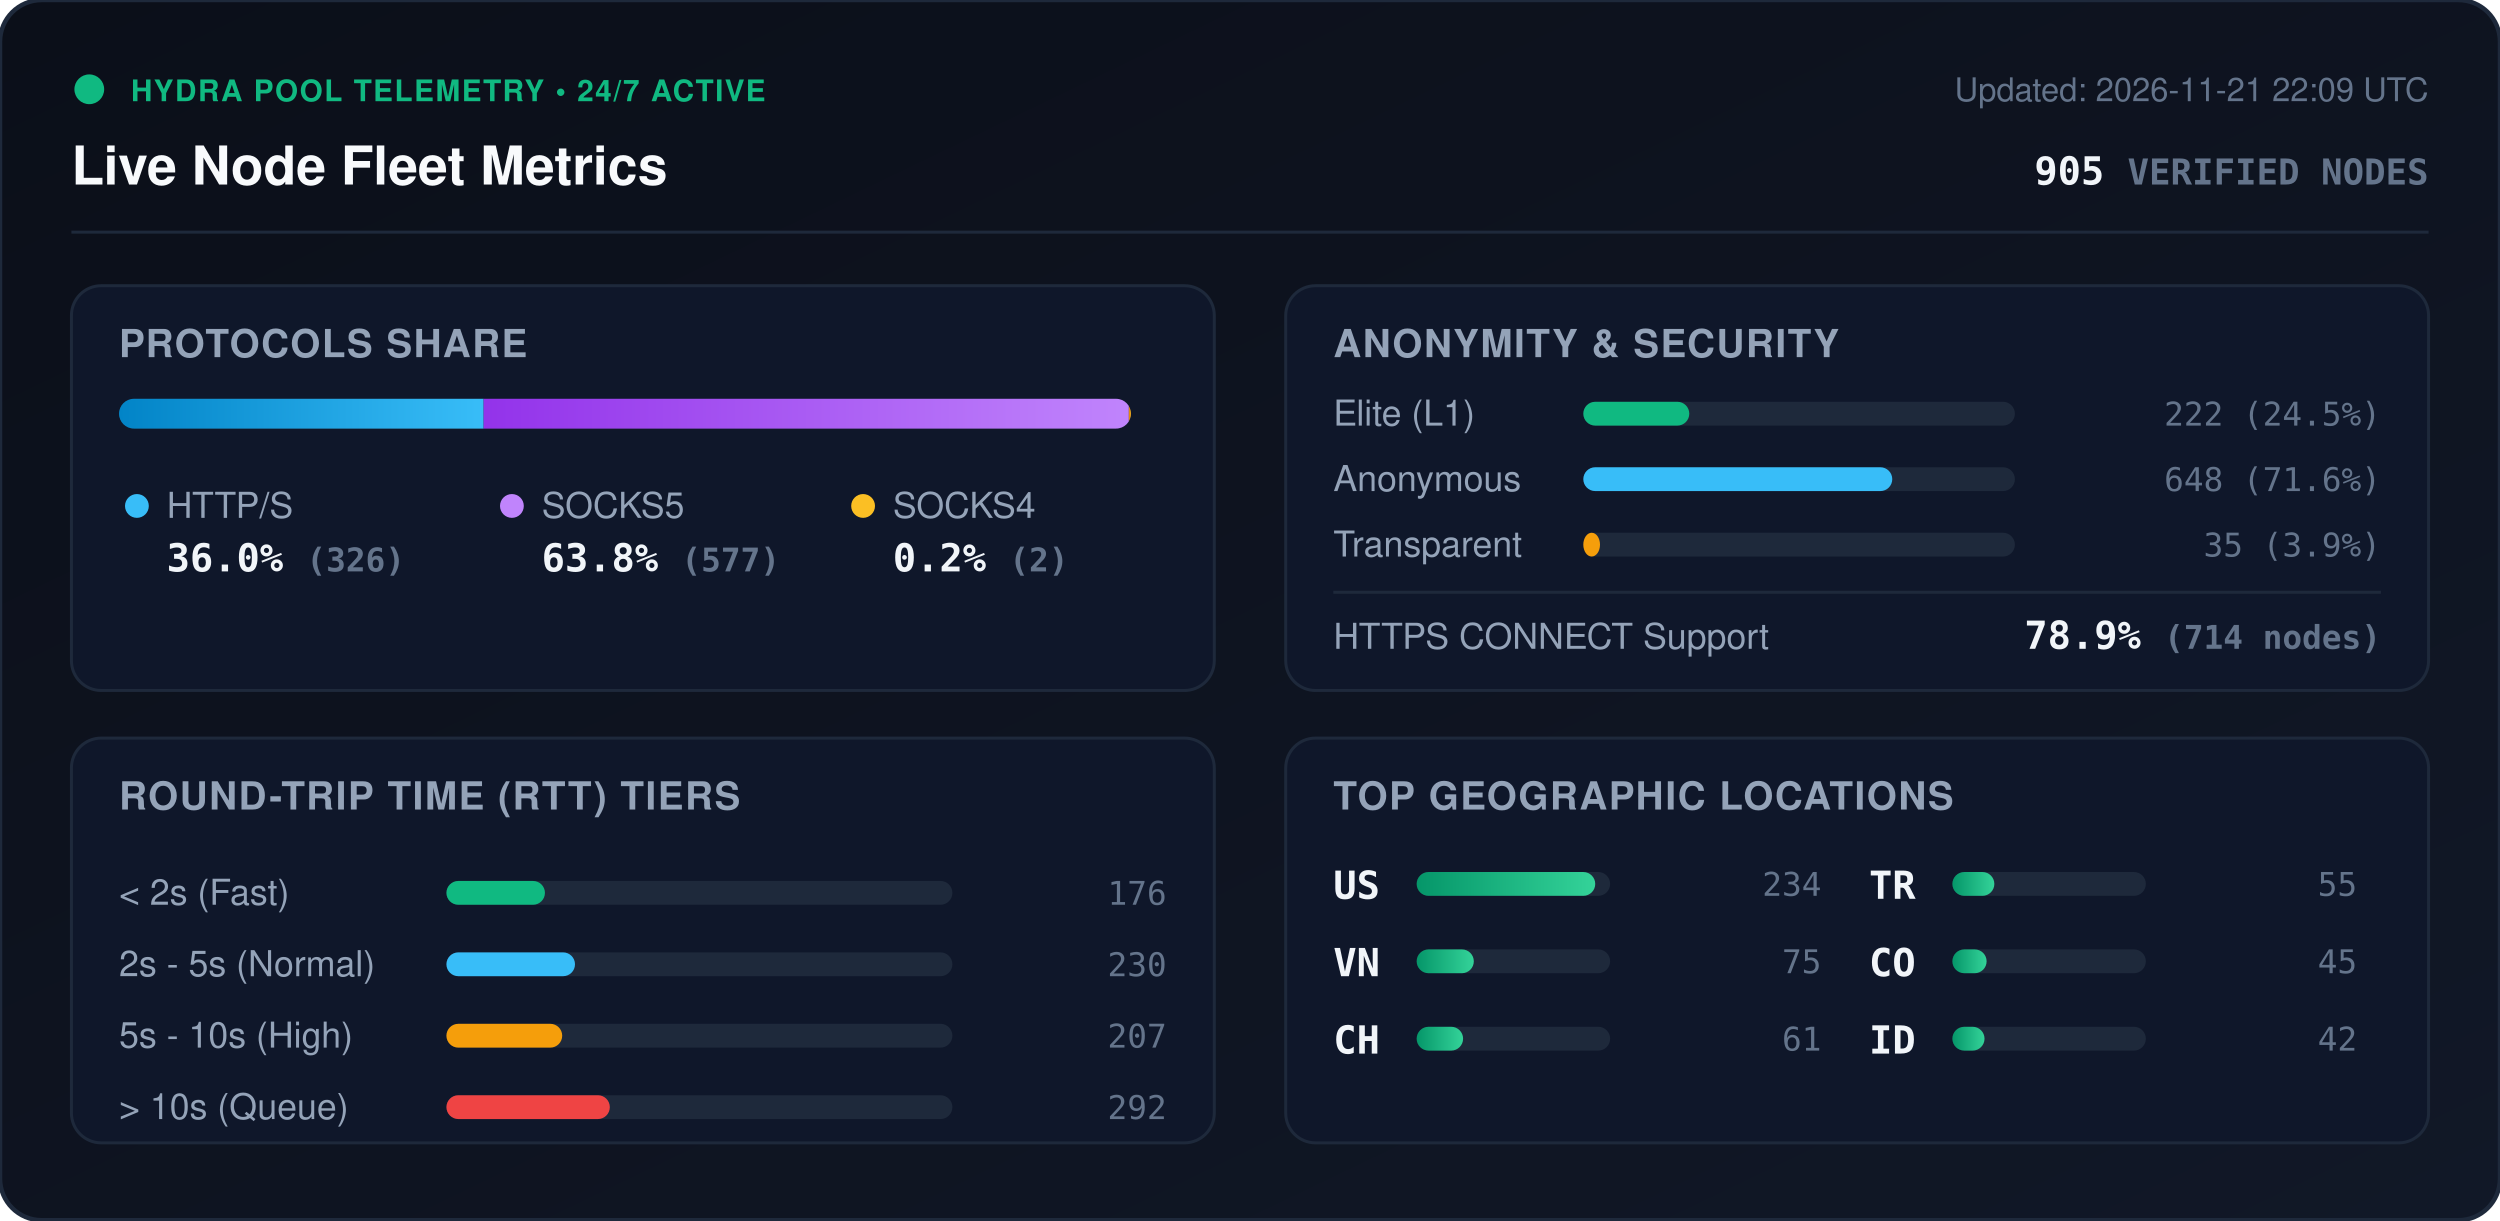
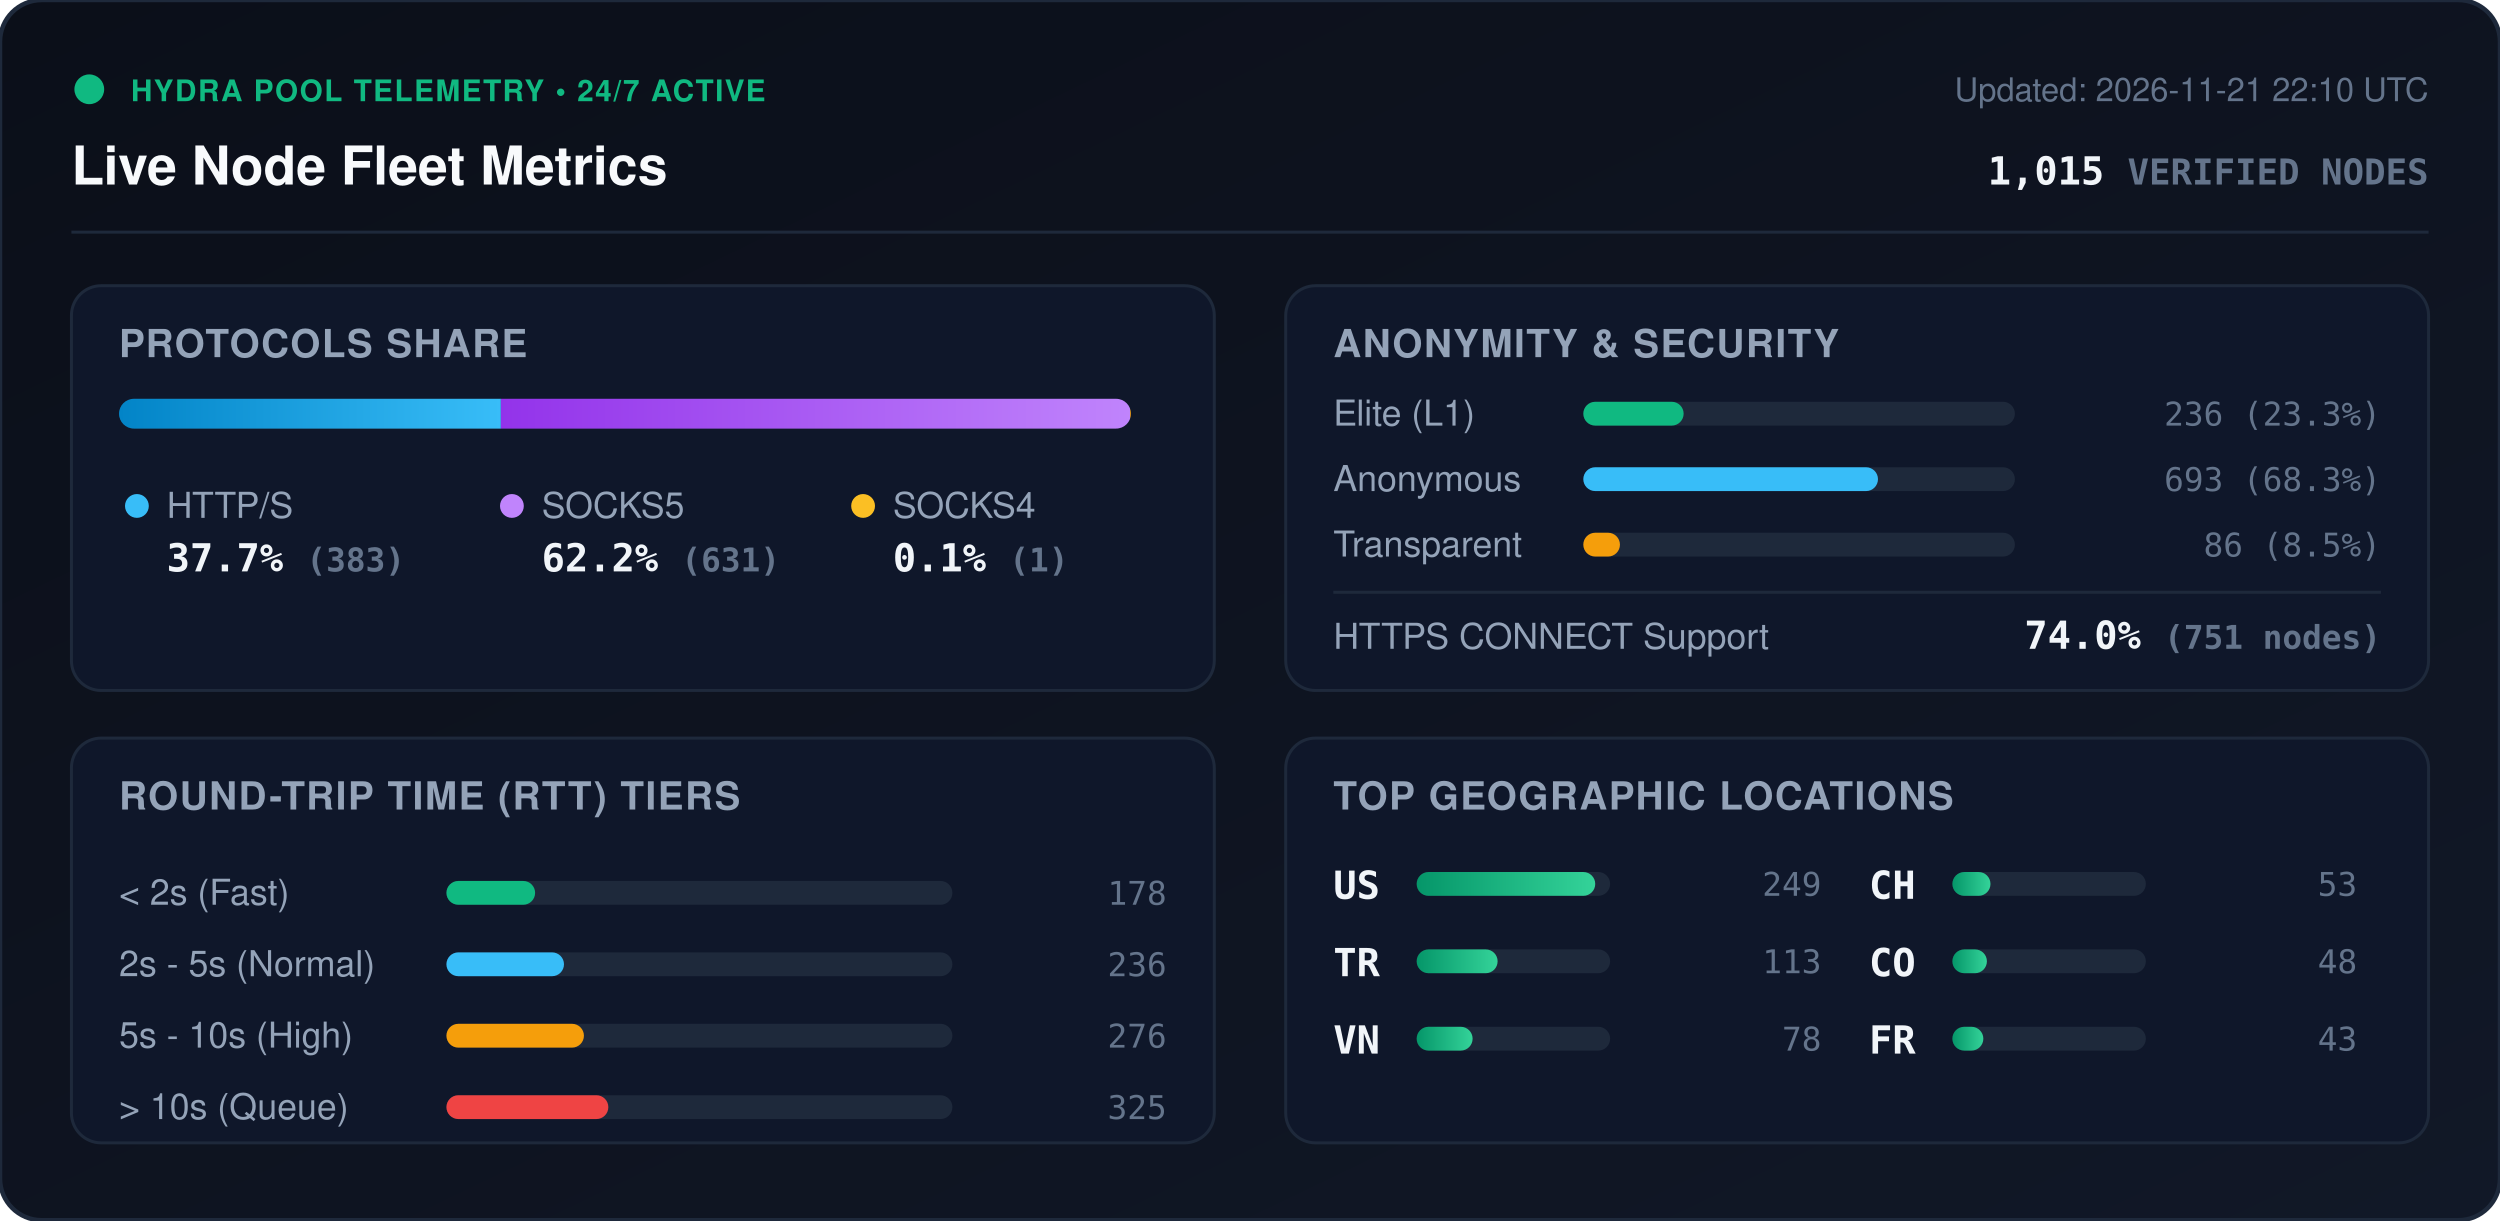
<svg xmlns="http://www.w3.org/2000/svg" viewBox="0 0 840 410" width="840" height="410" style="max-width: 100%; height: auto;">
  <defs>
    <linearGradient id="bg" x1="0%" y1="0%" x2="100%" y2="100%">
      <stop offset="0%" stop-color="#0b0f19" />
      <stop offset="100%" stop-color="#111827" />
    </linearGradient>
    <linearGradient id="bar-http" x1="0%" y1="0%" x2="100%" y2="0%">
      <stop offset="0%" stop-color="#0284c7" />
      <stop offset="100%" stop-color="#38bdf8" />
    </linearGradient>
    <linearGradient id="bar-socks5" x1="0%" y1="0%" x2="100%" y2="0%">
      <stop offset="0%" stop-color="#9333ea" />
      <stop offset="100%" stop-color="#c084fc" />
    </linearGradient>
    <linearGradient id="bar-socks4" x1="0%" y1="0%" x2="100%" y2="0%">
      <stop offset="0%" stop-color="#d97706" />
      <stop offset="100%" stop-color="#fbbf24" />
    </linearGradient>
    <linearGradient id="bar-green" x1="0%" y1="0%" x2="100%" y2="0%">
      <stop offset="0%" stop-color="#059669" />
      <stop offset="100%" stop-color="#34d399" />
    </linearGradient>
    <clipPath id="prog-track-clip">
      <rect width="340.0" height="10" rx="5" />
    </clipPath>
    <style>
      .title { font: 700 18px -apple-system, BlinkMacSystemFont, 'Segoe UI', Helvetica, Arial, sans-serif; fill: #f8fafc; }
      .sub { font: 500 11px -apple-system, BlinkMacSystemFont, 'Segoe UI', Helvetica, Arial, sans-serif; fill: #64748b; }
      .section-hdr { font: 600 13px -apple-system, BlinkMacSystemFont, 'Segoe UI', Helvetica, Arial, sans-serif; fill: #94a3b8; letter-spacing: 0.5px; }
      .metric-val { font: 700 13px -apple-system, BlinkMacSystemFont, 'Segoe UI', Helvetica, Arial, sans-serif; fill: #f1f5f9; }
      .metric-lbl { font: 500 12px -apple-system, BlinkMacSystemFont, 'Segoe UI', Helvetica, Arial, sans-serif; fill: #94a3b8; }
      .badge-txt { font: 700 10px -apple-system, BlinkMacSystemFont, 'Segoe UI', Helvetica, Arial, sans-serif; fill: #10b981; letter-spacing: 0.5px; }
      .mono { font-family: ui-monospace, SFMono-Regular, Menlo, Monaco, Consolas, monospace; }
      .pulse { animation: beacon 2s infinite ease-in-out; }
      @keyframes beacon { 0%, 100% { opacity: 1; } 50% { opacity: 0.35; } }
    </style>
  </defs>
  <rect width="840" height="410" rx="14" fill="url(#bg)" stroke="#1e293b" stroke-width="1.5" />
  <g transform="translate(24, 24)">
    <circle cx="6" cy="6" r="5" fill="#10b981" class="pulse" />
    <text x="20" y="10" class="badge-txt">HYDRA POOL TELEMETRY • 24/7 ACTIVE</text>
    <text x="0" y="38" class="title">Live Node Fleet Metrics</text>
-     <text x="792" y="10" text-anchor="end" class="sub">Updated: 2026-11-21 22:09 UTC</text>
-     <text x="792" y="38" text-anchor="end" class="metric-val mono" fill="#38bdf8">905 <tspan font-size="12" fill="#64748b">VERIFIED NODES</tspan>
+     <text x="792" y="10" text-anchor="end" class="sub">Updated: 2026-11-21 22:10 UTC</text>
+     <text x="792" y="38" text-anchor="end" class="metric-val mono" fill="#38bdf8">1,015 <tspan font-size="12" fill="#64748b">VERIFIED NODES</tspan>
    </text>
  </g>
  <line x1="24" y1="78" x2="816" y2="78" stroke="#1e293b" stroke-width="1" />
  <g transform="translate(24, 96)">
    <rect width="384" height="136" rx="10" fill="#0f172a" stroke="#1e293b" />
    <text x="16" y="24" class="section-hdr">PROTOCOLS SHARE</text>
    <g transform="translate(16, 38)">
      <rect width="340.0" height="10" rx="5" fill="#1e293b" />
      <g clip-path="url(#prog-track-clip)">
-         <rect x="0" width="122.5" height="10" fill="url(#bar-http)" />
-         <rect x="122.5" width="216.8" height="10" fill="url(#bar-socks5)" />
-         <rect x="339.3" width="0.8" height="10" fill="url(#bar-socks4)" />
+         <rect x="0" width="128.3" height="10" fill="url(#bar-http)" />
+         <rect x="128.3" width="211.4" height="10" fill="url(#bar-socks5)" />
+         <rect x="339.7" width="0.3" height="10" fill="url(#bar-socks4)" />
      </g>
    </g>
    <g transform="translate(16, 68)">
      <circle cx="6" cy="6" r="4" fill="#38bdf8" />
      <text x="16" y="10" class="metric-lbl">HTTP/S</text>
-       <text x="16" y="28" class="metric-val mono">36.0% <tspan font-size="11" fill="#64748b">(326)</tspan>
+       <text x="16" y="28" class="metric-val mono">37.7% <tspan font-size="11" fill="#64748b">(383)</tspan>
      </text>
      <circle cx="132" cy="6" r="4" fill="#c084fc" />
      <text x="142" y="10" class="metric-lbl">SOCKS5</text>
-       <text x="142" y="28" class="metric-val mono">63.8% <tspan font-size="11" fill="#64748b">(577)</tspan>
+       <text x="142" y="28" class="metric-val mono">62.2% <tspan font-size="11" fill="#64748b">(631)</tspan>
      </text>
      <circle cx="250" cy="6" r="4" fill="#fbbf24" />
      <text x="260" y="10" class="metric-lbl">SOCKS4</text>
-       <text x="260" y="28" class="metric-val mono">0.2% <tspan font-size="11" fill="#64748b">(2)</tspan>
+       <text x="260" y="28" class="metric-val mono">0.1% <tspan font-size="11" fill="#64748b">(1)</tspan>
      </text>
    </g>
  </g>
  <g transform="translate(432, 96)">
    <rect width="384" height="136" rx="10" fill="#0f172a" stroke="#1e293b" />
    <text x="16" y="24" class="section-hdr">ANONYMITY &amp; SECURITY</text>
    <text x="16" y="47" class="metric-lbl">Elite (L1)</text>
    <rect x="100" y="39" width="145.0" height="8" rx="4" fill="#1e293b" />
-     <rect x="100" y="39" width="35.6" height="8" rx="4" fill="#10b981" />
-     <text x="368" y="47" text-anchor="end" class="mono sub" fill="#e2e8f0">222 (24.5%)</text>
+     <rect x="100" y="39" width="33.7" height="8" rx="4" fill="#10b981" />
+     <text x="368" y="47" text-anchor="end" class="mono sub" fill="#e2e8f0">236 (23.3%)</text>
    <text x="16" y="69" class="metric-lbl">Anonymous</text>
    <rect x="100" y="61" width="145.0" height="8" rx="4" fill="#1e293b" />
-     <rect x="100" y="61" width="103.8" height="8" rx="4" fill="#38bdf8" />
-     <text x="368" y="69" text-anchor="end" class="mono sub" fill="#e2e8f0">648 (71.6%)</text>
+     <rect x="100" y="61" width="99.0" height="8" rx="4" fill="#38bdf8" />
+     <text x="368" y="69" text-anchor="end" class="mono sub" fill="#e2e8f0">693 (68.3%)</text>
    <text x="16" y="91" class="metric-lbl">Transparent</text>
    <rect x="100" y="83" width="145.0" height="8" rx="4" fill="#1e293b" />
-     <rect x="100" y="83" width="5.6" height="8" rx="4" fill="#f59e0b" />
-     <text x="368" y="91" text-anchor="end" class="mono sub" fill="#e2e8f0">35 (3.9%)</text>
+     <rect x="100" y="83" width="12.3" height="8" rx="4" fill="#f59e0b" />
+     <text x="368" y="91" text-anchor="end" class="mono sub" fill="#e2e8f0">86 (8.5%)</text>
    <line x1="16" y1="103" x2="368" y2="103" stroke="#1e293b" stroke-width="1" />
    <text x="16" y="122" class="metric-lbl">HTTPS CONNECT Support</text>
-     <text x="368" y="122" text-anchor="end" class="metric-val mono" fill="#34d399">78.9% <tspan font-size="11" fill="#64748b">(714 nodes)</tspan>
+     <text x="368" y="122" text-anchor="end" class="metric-val mono" fill="#34d399">74.0% <tspan font-size="11" fill="#64748b">(751 nodes)</tspan>
    </text>
  </g>
  <g transform="translate(24, 248)">
    <rect width="384" height="136" rx="10" fill="#0f172a" stroke="#1e293b" />
    <text x="16" y="24" class="section-hdr">ROUND-TRIP TIME (RTT) TIERS</text>
    <g transform="translate(16, 42)">
      <text x="0" y="14" class="metric-lbl">&lt; 2s (Fast)</text>
      <rect x="110" y="6" width="170" height="8" rx="4" fill="#1e293b" />
-       <rect x="110" y="6" width="33.1" height="8" rx="4" fill="#10b981" />
-       <text x="352" y="14" text-anchor="end" class="mono sub">176</text>
+       <rect x="110" y="6" width="29.8" height="8" rx="4" fill="#10b981" />
+       <text x="352" y="14" text-anchor="end" class="mono sub">178</text>
      <text x="0" y="38" class="metric-lbl">2s - 5s (Normal)</text>
      <rect x="110" y="30" width="170" height="8" rx="4" fill="#1e293b" />
-       <rect x="110" y="30" width="43.2" height="8" rx="4" fill="#38bdf8" />
-       <text x="352" y="38" text-anchor="end" class="mono sub">230</text>
+       <rect x="110" y="30" width="39.5" height="8" rx="4" fill="#38bdf8" />
+       <text x="352" y="38" text-anchor="end" class="mono sub">236</text>
      <text x="0" y="62" class="metric-lbl">5s - 10s (High)</text>
      <rect x="110" y="54" width="170" height="8" rx="4" fill="#1e293b" />
-       <rect x="110" y="54" width="38.9" height="8" rx="4" fill="#f59e0b" />
-       <text x="352" y="62" text-anchor="end" class="mono sub">207</text>
+       <rect x="110" y="54" width="46.2" height="8" rx="4" fill="#f59e0b" />
+       <text x="352" y="62" text-anchor="end" class="mono sub">276</text>
      <text x="0" y="86" class="metric-lbl">&gt; 10s (Queue)</text>
      <rect x="110" y="78" width="170" height="8" rx="4" fill="#1e293b" />
-       <rect x="110" y="78" width="54.9" height="8" rx="4" fill="#ef4444" />
-       <text x="352" y="86" text-anchor="end" class="mono sub">292</text>
+       <rect x="110" y="78" width="54.4" height="8" rx="4" fill="#ef4444" />
+       <text x="352" y="86" text-anchor="end" class="mono sub">325</text>
    </g>
  </g>
  <g transform="translate(432, 248)">
    <rect width="384" height="136" rx="10" fill="#0f172a" stroke="#1e293b" />
    <text x="16" y="24" class="section-hdr">TOP GEOGRAPHIC LOCATIONS</text>
    <g transform="translate(16, 42)">
      <g transform="translate(0, 0)">
        <text x="0" y="12" class="mono metric-val" font-size="12">US</text>
        <rect x="28" y="3" width="65" height="8" rx="4" fill="#1e293b" />
        <rect x="28" y="3" width="60.0" height="8" rx="4" fill="url(#bar-green)" />
-         <text x="164" y="11" text-anchor="end" class="mono sub">234</text>
+         <text x="164" y="11" text-anchor="end" class="mono sub">249</text>
      </g>
      <g transform="translate(0, 26)">
+         <text x="0" y="12" class="mono metric-val" font-size="12">TR</text>
+         <rect x="28" y="3" width="65" height="8" rx="4" fill="#1e293b" />
+         <rect x="28" y="3" width="27.2" height="8" rx="4" fill="url(#bar-green)" />
+         <text x="164" y="11" text-anchor="end" class="mono sub">113</text>
+       </g>
+       <g transform="translate(0, 52)">
        <text x="0" y="12" class="mono metric-val" font-size="12">VN</text>
        <rect x="28" y="3" width="65" height="8" rx="4" fill="#1e293b" />
-         <rect x="28" y="3" width="19.2" height="8" rx="4" fill="url(#bar-green)" />
-         <text x="164" y="11" text-anchor="end" class="mono sub">75</text>
+         <rect x="28" y="3" width="18.8" height="8" rx="4" fill="url(#bar-green)" />
+         <text x="164" y="11" text-anchor="end" class="mono sub">78</text>
      </g>
-       <g transform="translate(0, 52)">
+       <g transform="translate(180, 0)">
        <text x="0" y="12" class="mono metric-val" font-size="12">CH</text>
        <rect x="28" y="3" width="65" height="8" rx="4" fill="#1e293b" />
-         <rect x="28" y="3" width="15.6" height="8" rx="4" fill="url(#bar-green)" />
-         <text x="164" y="11" text-anchor="end" class="mono sub">61</text>
-       </g>
-       <g transform="translate(180, 0)">
-         <text x="0" y="12" class="mono metric-val" font-size="12">TR</text>
-         <rect x="28" y="3" width="65" height="8" rx="4" fill="#1e293b" />
-         <rect x="28" y="3" width="14.1" height="8" rx="4" fill="url(#bar-green)" />
-         <text x="164" y="11" text-anchor="end" class="mono sub">55</text>
+         <rect x="28" y="3" width="12.8" height="8" rx="4" fill="url(#bar-green)" />
+         <text x="164" y="11" text-anchor="end" class="mono sub">53</text>
      </g>
      <g transform="translate(180, 26)">
        <text x="0" y="12" class="mono metric-val" font-size="12">CO</text>
        <rect x="28" y="3" width="65" height="8" rx="4" fill="#1e293b" />
-         <rect x="28" y="3" width="11.5" height="8" rx="4" fill="url(#bar-green)" />
-         <text x="164" y="11" text-anchor="end" class="mono sub">45</text>
+         <rect x="28" y="3" width="11.6" height="8" rx="4" fill="url(#bar-green)" />
+         <text x="164" y="11" text-anchor="end" class="mono sub">48</text>
      </g>
      <g transform="translate(180, 52)">
-         <text x="0" y="12" class="mono metric-val" font-size="12">ID</text>
+         <text x="0" y="12" class="mono metric-val" font-size="12">FR</text>
        <rect x="28" y="3" width="65" height="8" rx="4" fill="#1e293b" />
-         <rect x="28" y="3" width="10.8" height="8" rx="4" fill="url(#bar-green)" />
-         <text x="164" y="11" text-anchor="end" class="mono sub">42</text>
+         <rect x="28" y="3" width="10.4" height="8" rx="4" fill="url(#bar-green)" />
+         <text x="164" y="11" text-anchor="end" class="mono sub">43</text>
      </g>
    </g>
  </g>
</svg>
